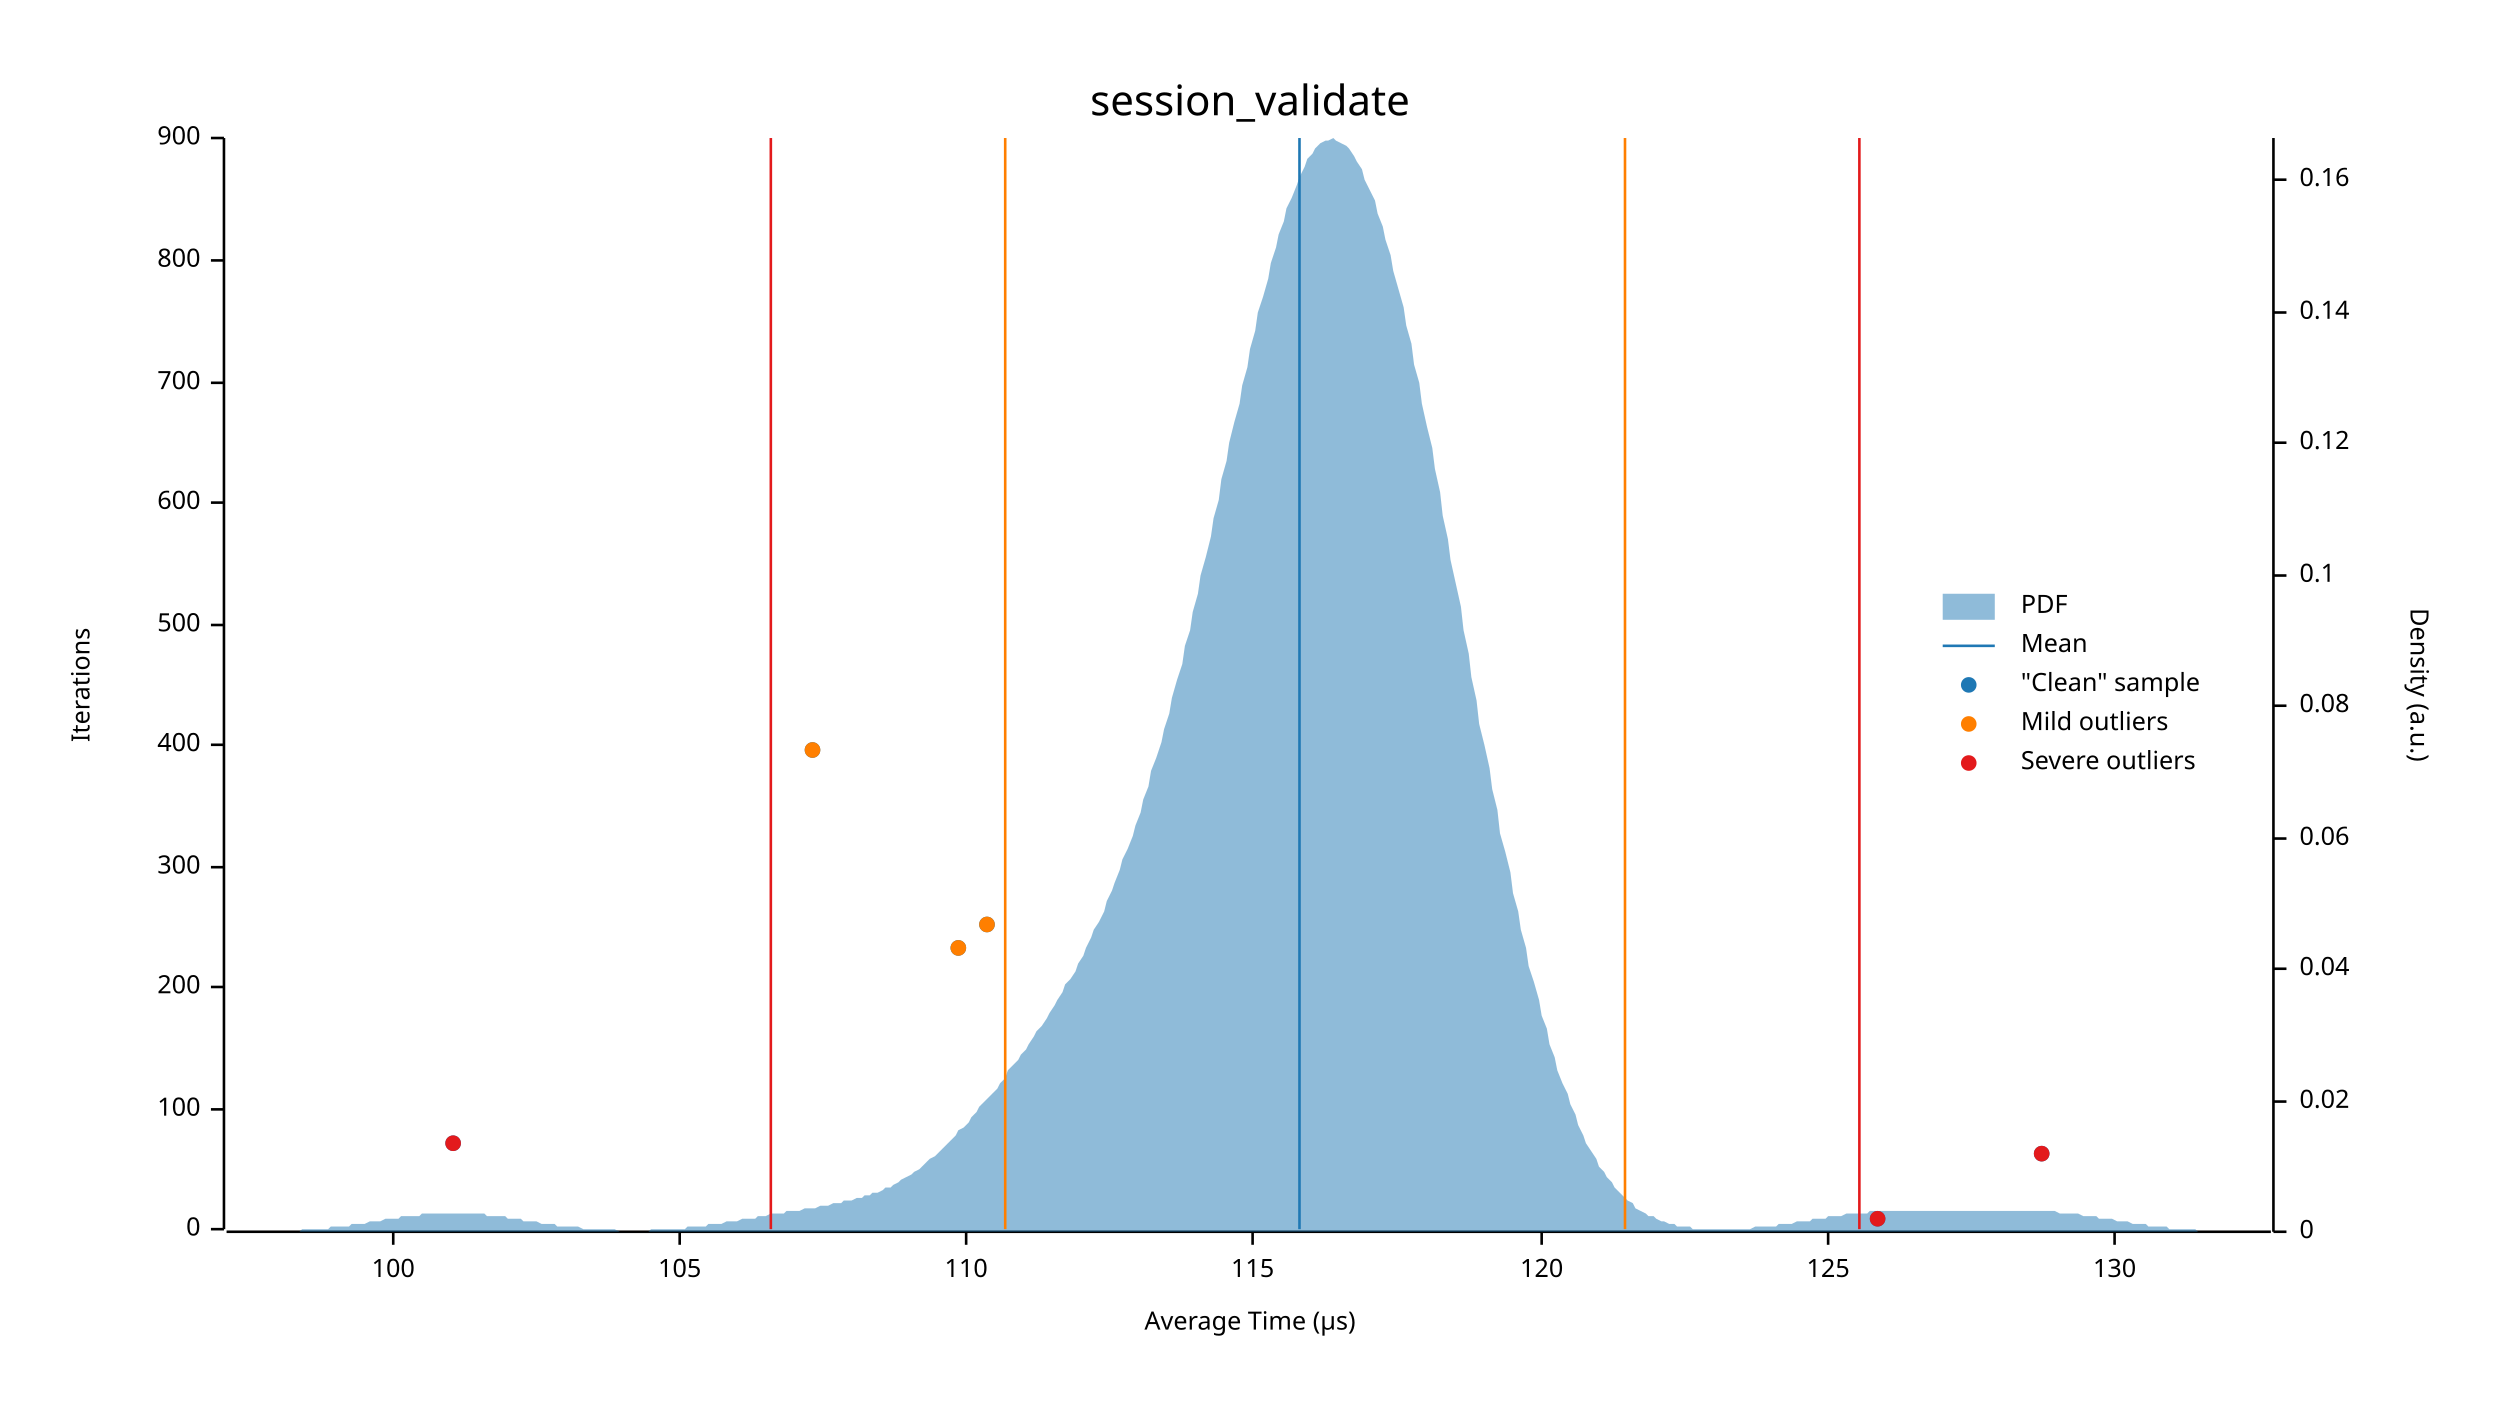
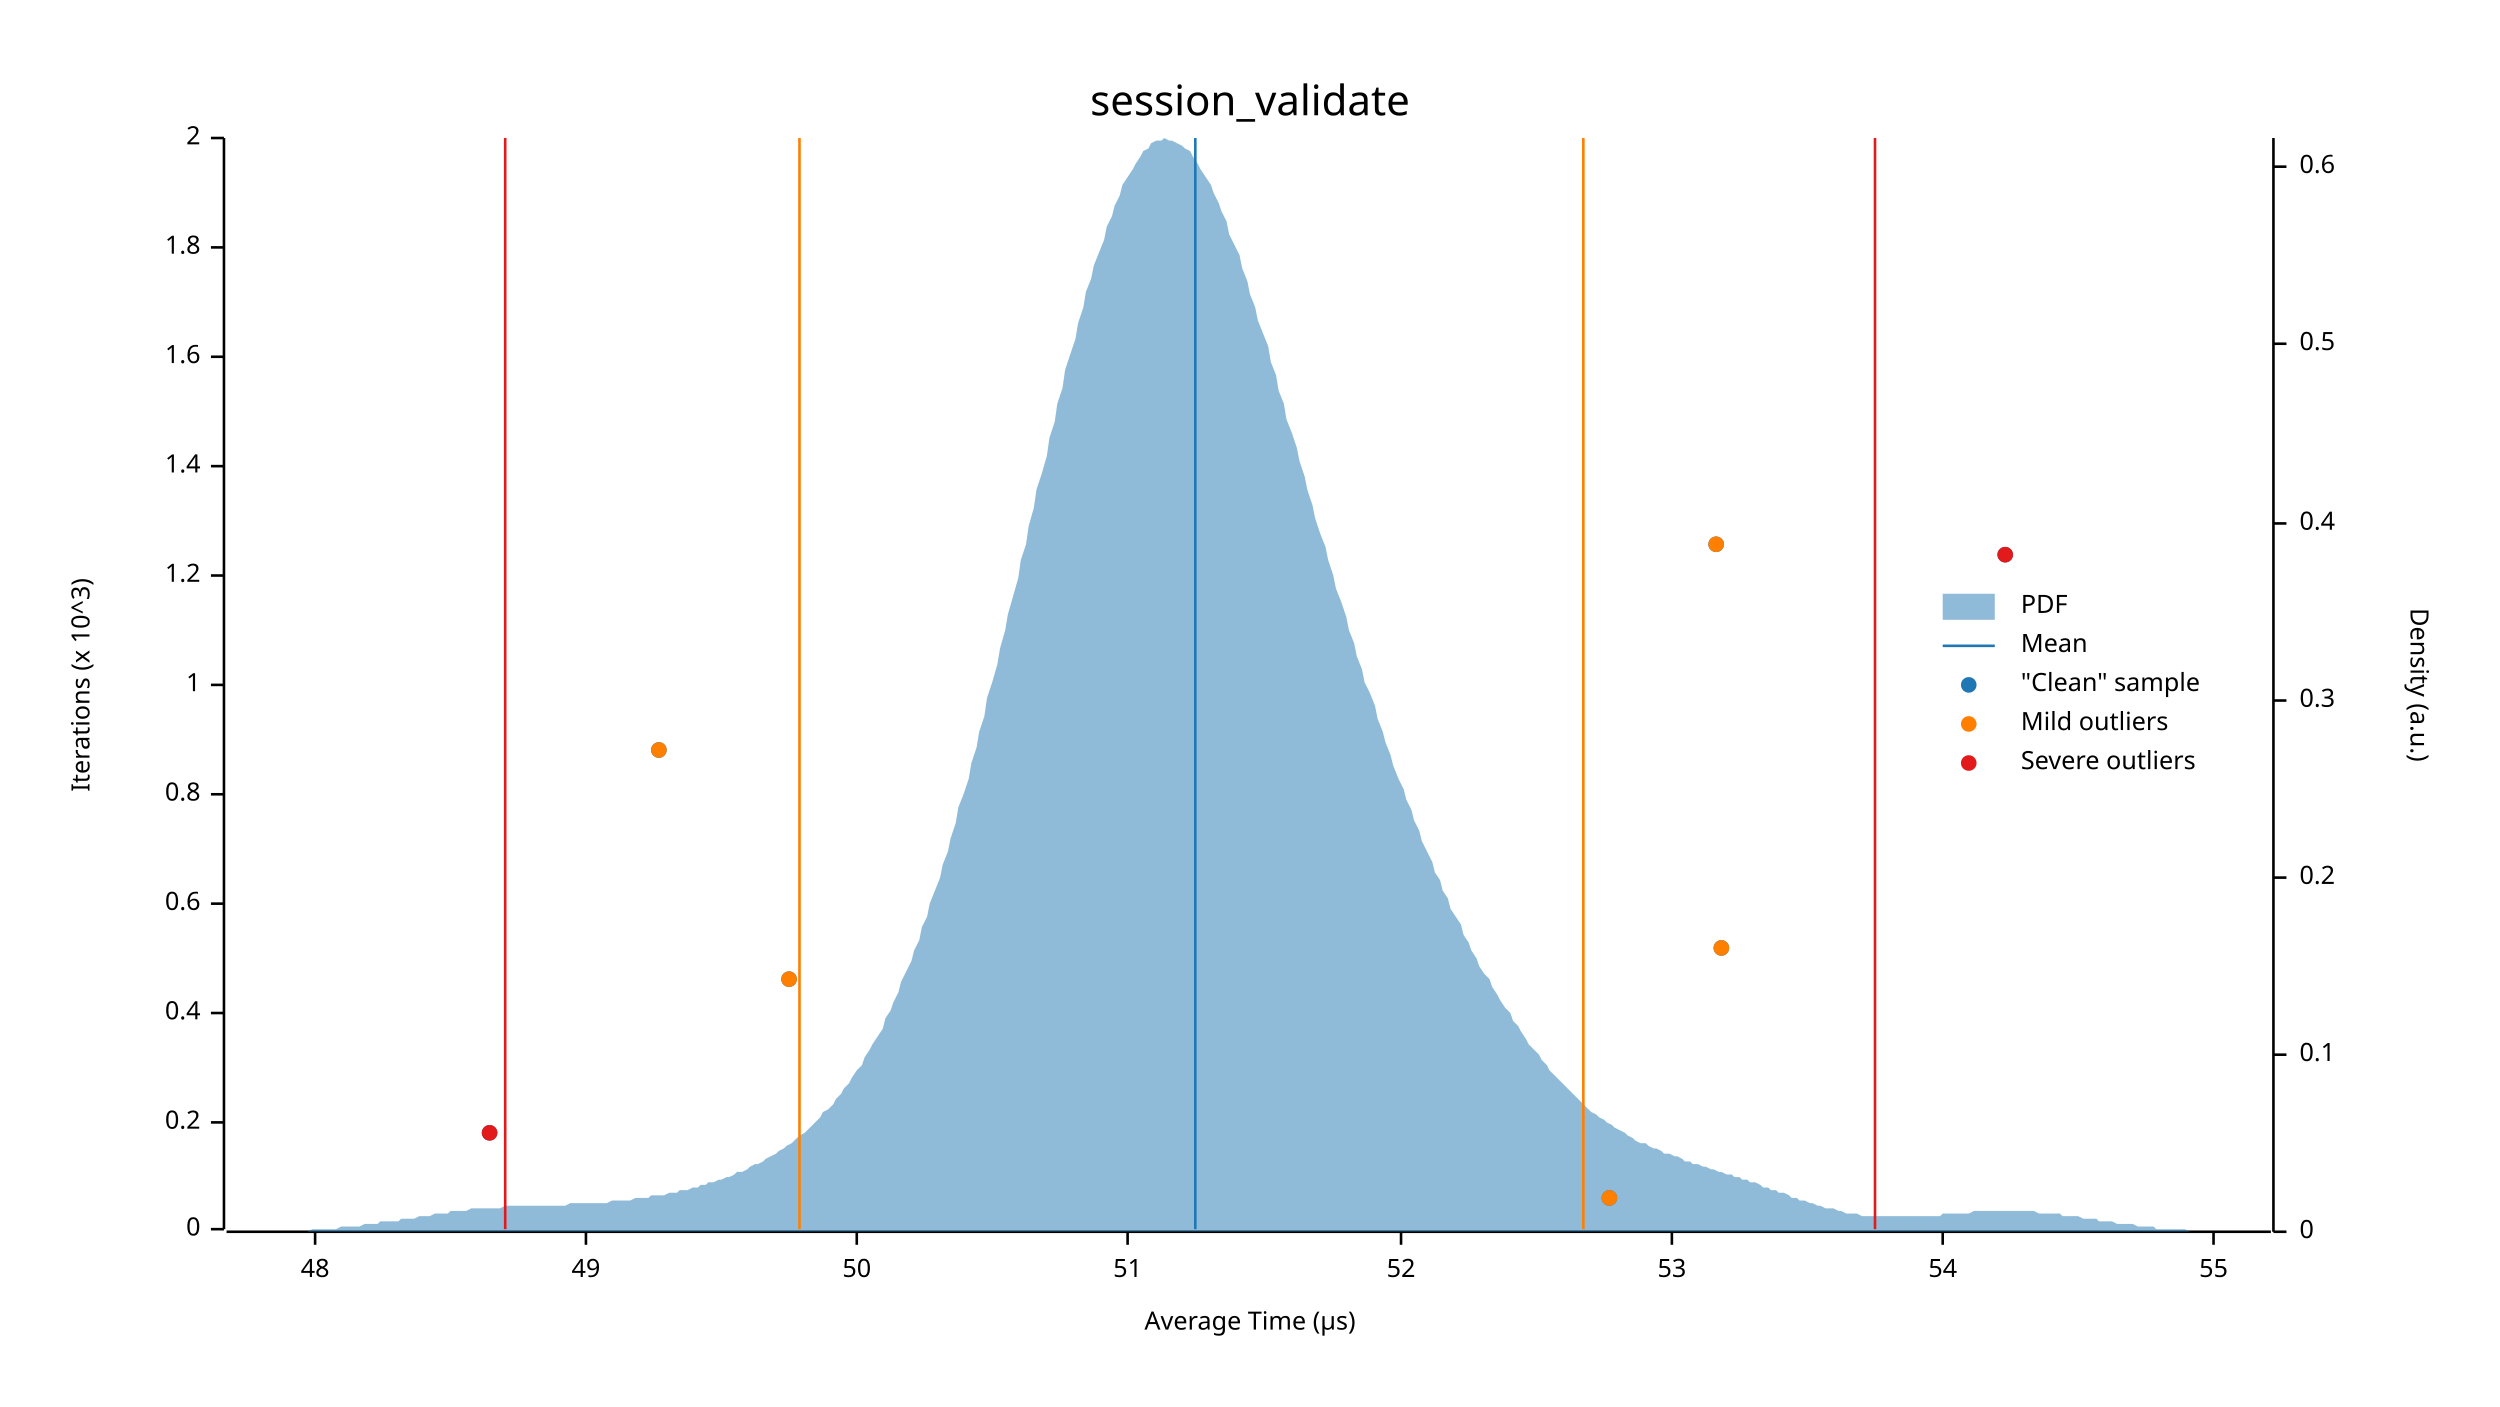
<svg xmlns="http://www.w3.org/2000/svg" width="960" height="540" viewBox="0 0 960 540">
  <text x="480" y="32" dy="0.76em" text-anchor="middle" font-family="sans-serif" font-size="16.129" opacity="1" fill="#000000">
session_validate
</text>
  <text x="27" y="263" dy="0.76em" text-anchor="middle" font-family="sans-serif" font-size="9.677" opacity="1" fill="#000000" transform="rotate(270, 27, 263)">
- Iterations
+ Iterations (x 10^3)
</text>
  <text x="480" y="513" dy="-0.5ex" text-anchor="middle" font-family="sans-serif" font-size="9.677" opacity="1" fill="#000000">
Average Time (µs)
</text>
  <polyline fill="none" opacity="1" stroke="#000000" stroke-width="1" points="86,53 86,472 " />
  <text x="77" y="472" dy="0.5ex" text-anchor="end" font-family="sans-serif" font-size="9.677" opacity="1" fill="#000000">
0
</text>
  <polyline fill="none" opacity="1" stroke="#000000" stroke-width="1" points="81,472 86,472 " />
-   <text x="77" y="426" dy="0.5ex" text-anchor="end" font-family="sans-serif" font-size="9.677" opacity="1" fill="#000000">
- 100
+   <text x="77" y="431" dy="0.5ex" text-anchor="end" font-family="sans-serif" font-size="9.677" opacity="1" fill="#000000">
+ 0.2
</text>
-   <polyline fill="none" opacity="1" stroke="#000000" stroke-width="1" points="81,426 86,426 " />
-   <text x="77" y="379" dy="0.5ex" text-anchor="end" font-family="sans-serif" font-size="9.677" opacity="1" fill="#000000">
- 200
+   <polyline fill="none" opacity="1" stroke="#000000" stroke-width="1" points="81,431 86,431 " />
+   <text x="77" y="389" dy="0.5ex" text-anchor="end" font-family="sans-serif" font-size="9.677" opacity="1" fill="#000000">
+ 0.4
</text>
-   <polyline fill="none" opacity="1" stroke="#000000" stroke-width="1" points="81,379 86,379 " />
-   <text x="77" y="333" dy="0.5ex" text-anchor="end" font-family="sans-serif" font-size="9.677" opacity="1" fill="#000000">
- 300
+   <polyline fill="none" opacity="1" stroke="#000000" stroke-width="1" points="81,389 86,389 " />
+   <text x="77" y="347" dy="0.5ex" text-anchor="end" font-family="sans-serif" font-size="9.677" opacity="1" fill="#000000">
+ 0.6
</text>
-   <polyline fill="none" opacity="1" stroke="#000000" stroke-width="1" points="81,333 86,333 " />
-   <text x="77" y="286" dy="0.5ex" text-anchor="end" font-family="sans-serif" font-size="9.677" opacity="1" fill="#000000">
- 400
+   <polyline fill="none" opacity="1" stroke="#000000" stroke-width="1" points="81,347 86,347 " />
+   <text x="77" y="305" dy="0.5ex" text-anchor="end" font-family="sans-serif" font-size="9.677" opacity="1" fill="#000000">
+ 0.8
</text>
-   <polyline fill="none" opacity="1" stroke="#000000" stroke-width="1" points="81,286 86,286 " />
-   <text x="77" y="240" dy="0.5ex" text-anchor="end" font-family="sans-serif" font-size="9.677" opacity="1" fill="#000000">
- 500
+   <polyline fill="none" opacity="1" stroke="#000000" stroke-width="1" points="81,305 86,305 " />
+   <text x="77" y="263" dy="0.5ex" text-anchor="end" font-family="sans-serif" font-size="9.677" opacity="1" fill="#000000">
+ 1
</text>
-   <polyline fill="none" opacity="1" stroke="#000000" stroke-width="1" points="81,240 86,240 " />
-   <text x="77" y="193" dy="0.5ex" text-anchor="end" font-family="sans-serif" font-size="9.677" opacity="1" fill="#000000">
- 600
+   <polyline fill="none" opacity="1" stroke="#000000" stroke-width="1" points="81,263 86,263 " />
+   <text x="77" y="221" dy="0.5ex" text-anchor="end" font-family="sans-serif" font-size="9.677" opacity="1" fill="#000000">
+ 1.2
</text>
-   <polyline fill="none" opacity="1" stroke="#000000" stroke-width="1" points="81,193 86,193 " />
-   <text x="77" y="147" dy="0.5ex" text-anchor="end" font-family="sans-serif" font-size="9.677" opacity="1" fill="#000000">
- 700
+   <polyline fill="none" opacity="1" stroke="#000000" stroke-width="1" points="81,221 86,221 " />
+   <text x="77" y="179" dy="0.5ex" text-anchor="end" font-family="sans-serif" font-size="9.677" opacity="1" fill="#000000">
+ 1.4
</text>
-   <polyline fill="none" opacity="1" stroke="#000000" stroke-width="1" points="81,147 86,147 " />
-   <text x="77" y="100" dy="0.5ex" text-anchor="end" font-family="sans-serif" font-size="9.677" opacity="1" fill="#000000">
- 800
+   <polyline fill="none" opacity="1" stroke="#000000" stroke-width="1" points="81,179 86,179 " />
+   <text x="77" y="137" dy="0.5ex" text-anchor="end" font-family="sans-serif" font-size="9.677" opacity="1" fill="#000000">
+ 1.6
</text>
-   <polyline fill="none" opacity="1" stroke="#000000" stroke-width="1" points="81,100 86,100 " />
+   <polyline fill="none" opacity="1" stroke="#000000" stroke-width="1" points="81,137 86,137 " />
+   <text x="77" y="95" dy="0.5ex" text-anchor="end" font-family="sans-serif" font-size="9.677" opacity="1" fill="#000000">
+ 1.8
+ </text>
+   <polyline fill="none" opacity="1" stroke="#000000" stroke-width="1" points="81,95 86,95 " />
  <text x="77" y="53" dy="0.5ex" text-anchor="end" font-family="sans-serif" font-size="9.677" opacity="1" fill="#000000">
- 900
+ 2
</text>
  <polyline fill="none" opacity="1" stroke="#000000" stroke-width="1" points="81,53 86,53 " />
  <polyline fill="none" opacity="1" stroke="#000000" stroke-width="1" points="87,473 872,473 " />
-   <text x="151" y="483" dy="0.76em" text-anchor="middle" font-family="sans-serif" font-size="9.677" opacity="1" fill="#000000">
- 100
+   <text x="121" y="483" dy="0.76em" text-anchor="middle" font-family="sans-serif" font-size="9.677" opacity="1" fill="#000000">
+ 48
</text>
-   <polyline fill="none" opacity="1" stroke="#000000" stroke-width="1" points="151,473 151,478 " />
-   <text x="261" y="483" dy="0.76em" text-anchor="middle" font-family="sans-serif" font-size="9.677" opacity="1" fill="#000000">
- 105
+   <polyline fill="none" opacity="1" stroke="#000000" stroke-width="1" points="121,473 121,478 " />
+   <text x="225" y="483" dy="0.76em" text-anchor="middle" font-family="sans-serif" font-size="9.677" opacity="1" fill="#000000">
+ 49
</text>
-   <polyline fill="none" opacity="1" stroke="#000000" stroke-width="1" points="261,473 261,478 " />
-   <text x="371" y="483" dy="0.76em" text-anchor="middle" font-family="sans-serif" font-size="9.677" opacity="1" fill="#000000">
- 110
+   <polyline fill="none" opacity="1" stroke="#000000" stroke-width="1" points="225,473 225,478 " />
+   <text x="329" y="483" dy="0.76em" text-anchor="middle" font-family="sans-serif" font-size="9.677" opacity="1" fill="#000000">
+ 50
</text>
-   <polyline fill="none" opacity="1" stroke="#000000" stroke-width="1" points="371,473 371,478 " />
-   <text x="481" y="483" dy="0.76em" text-anchor="middle" font-family="sans-serif" font-size="9.677" opacity="1" fill="#000000">
- 115
+   <polyline fill="none" opacity="1" stroke="#000000" stroke-width="1" points="329,473 329,478 " />
+   <text x="433" y="483" dy="0.76em" text-anchor="middle" font-family="sans-serif" font-size="9.677" opacity="1" fill="#000000">
+ 51
</text>
-   <polyline fill="none" opacity="1" stroke="#000000" stroke-width="1" points="481,473 481,478 " />
-   <text x="592" y="483" dy="0.76em" text-anchor="middle" font-family="sans-serif" font-size="9.677" opacity="1" fill="#000000">
- 120
+   <polyline fill="none" opacity="1" stroke="#000000" stroke-width="1" points="433,473 433,478 " />
+   <text x="538" y="483" dy="0.76em" text-anchor="middle" font-family="sans-serif" font-size="9.677" opacity="1" fill="#000000">
+ 52
</text>
-   <polyline fill="none" opacity="1" stroke="#000000" stroke-width="1" points="592,473 592,478 " />
-   <text x="702" y="483" dy="0.76em" text-anchor="middle" font-family="sans-serif" font-size="9.677" opacity="1" fill="#000000">
- 125
+   <polyline fill="none" opacity="1" stroke="#000000" stroke-width="1" points="538,473 538,478 " />
+   <text x="642" y="483" dy="0.76em" text-anchor="middle" font-family="sans-serif" font-size="9.677" opacity="1" fill="#000000">
+ 53
</text>
-   <polyline fill="none" opacity="1" stroke="#000000" stroke-width="1" points="702,473 702,478 " />
-   <text x="812" y="483" dy="0.76em" text-anchor="middle" font-family="sans-serif" font-size="9.677" opacity="1" fill="#000000">
- 130
+   <polyline fill="none" opacity="1" stroke="#000000" stroke-width="1" points="642,473 642,478 " />
+   <text x="746" y="483" dy="0.76em" text-anchor="middle" font-family="sans-serif" font-size="9.677" opacity="1" fill="#000000">
+ 54
</text>
-   <polyline fill="none" opacity="1" stroke="#000000" stroke-width="1" points="812,473 812,478 " />
+   <polyline fill="none" opacity="1" stroke="#000000" stroke-width="1" points="746,473 746,478 " />
+   <text x="850" y="483" dy="0.76em" text-anchor="middle" font-family="sans-serif" font-size="9.677" opacity="1" fill="#000000">
+ 55
+ </text>
+   <polyline fill="none" opacity="1" stroke="#000000" stroke-width="1" points="850,473 850,478 " />
  <text x="933" y="263" dy="0.76em" text-anchor="middle" font-family="sans-serif" font-size="9.677" opacity="1" fill="#000000" transform="rotate(90, 933, 263)">
Density (a.u.)
</text>
  <polyline fill="none" opacity="1" stroke="#000000" stroke-width="1" points="873,53 873,473 " />
  <text x="883" y="473" dy="0.5ex" text-anchor="start" font-family="sans-serif" font-size="9.677" opacity="1" fill="#000000">
0
</text>
  <polyline fill="none" opacity="1" stroke="#000000" stroke-width="1" points="873,473 878,473 " />
-   <text x="883" y="423" dy="0.5ex" text-anchor="start" font-family="sans-serif" font-size="9.677" opacity="1" fill="#000000">
- 0.02
- </text>
-   <polyline fill="none" opacity="1" stroke="#000000" stroke-width="1" points="873,423 878,423 " />
-   <text x="883" y="372" dy="0.5ex" text-anchor="start" font-family="sans-serif" font-size="9.677" opacity="1" fill="#000000">
- 0.04
- </text>
-   <polyline fill="none" opacity="1" stroke="#000000" stroke-width="1" points="873,372 878,372 " />
-   <text x="883" y="322" dy="0.5ex" text-anchor="start" font-family="sans-serif" font-size="9.677" opacity="1" fill="#000000">
- 0.06
- </text>
-   <polyline fill="none" opacity="1" stroke="#000000" stroke-width="1" points="873,322 878,322 " />
-   <text x="883" y="271" dy="0.5ex" text-anchor="start" font-family="sans-serif" font-size="9.677" opacity="1" fill="#000000">
- 0.08
- </text>
-   <polyline fill="none" opacity="1" stroke="#000000" stroke-width="1" points="873,271 878,271 " />
-   <text x="883" y="221" dy="0.5ex" text-anchor="start" font-family="sans-serif" font-size="9.677" opacity="1" fill="#000000">
+   <text x="883" y="405" dy="0.5ex" text-anchor="start" font-family="sans-serif" font-size="9.677" opacity="1" fill="#000000">
0.1
</text>
-   <polyline fill="none" opacity="1" stroke="#000000" stroke-width="1" points="873,221 878,221 " />
-   <text x="883" y="170" dy="0.5ex" text-anchor="start" font-family="sans-serif" font-size="9.677" opacity="1" fill="#000000">
- 0.12
+   <polyline fill="none" opacity="1" stroke="#000000" stroke-width="1" points="873,405 878,405 " />
+   <text x="883" y="337" dy="0.5ex" text-anchor="start" font-family="sans-serif" font-size="9.677" opacity="1" fill="#000000">
+ 0.2
</text>
-   <polyline fill="none" opacity="1" stroke="#000000" stroke-width="1" points="873,170 878,170 " />
-   <text x="883" y="120" dy="0.5ex" text-anchor="start" font-family="sans-serif" font-size="9.677" opacity="1" fill="#000000">
- 0.14
+   <polyline fill="none" opacity="1" stroke="#000000" stroke-width="1" points="873,337 878,337 " />
+   <text x="883" y="269" dy="0.5ex" text-anchor="start" font-family="sans-serif" font-size="9.677" opacity="1" fill="#000000">
+ 0.3
</text>
-   <polyline fill="none" opacity="1" stroke="#000000" stroke-width="1" points="873,120 878,120 " />
-   <text x="883" y="69" dy="0.5ex" text-anchor="start" font-family="sans-serif" font-size="9.677" opacity="1" fill="#000000">
- 0.16
+   <polyline fill="none" opacity="1" stroke="#000000" stroke-width="1" points="873,269 878,269 " />
+   <text x="883" y="201" dy="0.5ex" text-anchor="start" font-family="sans-serif" font-size="9.677" opacity="1" fill="#000000">
+ 0.4
</text>
-   <polyline fill="none" opacity="1" stroke="#000000" stroke-width="1" points="873,69 878,69 " />
-   <polygon opacity="0.5" fill="#1F78B4" points="87,473 88,473 90,473 91,473 93,473 94,473 96,473 98,473 99,473 101,473 102,473 104,473 105,473 107,473 109,473 110,473 112,473 113,473 115,473 116,472 118,472 120,472 121,472 123,472 124,472 126,472 127,471 129,471 131,471 132,471 134,471 135,470 137,470 138,470 140,470 142,469 143,469 145,469 146,469 148,468 150,468 151,468 153,468 154,467 156,467 157,467 159,467 161,467 162,466 164,466 165,466 167,466 168,466 170,466 172,466 173,466 175,466 176,466 178,466 179,466 181,466 183,466 184,466 186,466 187,467 189,467 190,467 192,467 194,467 195,468 197,468 198,468 200,468 201,469 203,469 205,469 206,469 208,470 209,470 211,470 213,470 214,471 216,471 217,471 219,471 220,471 222,471 224,472 225,472 227,472 228,472 230,472 231,472 233,472 235,472 236,472 238,473 239,473 241,473 242,473 244,473 246,473 247,473 249,473 250,472 252,472 253,472 255,472 257,472 258,472 260,472 261,472 263,472 264,471 266,471 268,471 269,471 271,471 272,470 274,470 276,470 277,470 279,469 280,469 282,469 283,469 285,468 287,468 288,468 290,468 291,467 293,467 294,467 296,466 298,466 299,466 301,466 302,465 304,465 305,465 307,465 309,464 310,464 312,464 313,464 315,463 316,463 318,463 320,462 321,462 323,462 324,461 326,461 327,461 329,460 331,460 332,459 334,459 335,458 337,458 339,457 340,456 342,456 343,455 345,454 346,453 348,452 350,451 351,450 353,449 354,448 356,446 357,445 359,444 361,442 362,441 364,439 365,438 367,436 368,434 370,433 372,431 373,429 375,427 376,425 378,423 379,422 381,420 383,418 384,416 386,414 387,411 389,409 391,407 392,405 394,403 395,401 397,398 398,396 400,394 402,391 403,389 405,386 406,384 408,381 409,378 411,376 413,373 414,370 416,367 417,364 419,360 420,357 422,354 424,350 425,346 427,342 428,339 430,334 431,330 433,326 435,321 436,317 438,312 439,307 441,302 442,296 444,291 446,285 447,280 449,274 450,268 452,261 454,255 455,248 457,242 458,235 460,228 461,221 463,214 465,206 466,199 468,192 469,184 471,177 472,170 474,162 476,155 477,148 479,141 480,134 482,127 483,120 485,114 487,107 488,101 490,95 491,90 493,85 494,80 496,76 498,71 499,68 501,64 502,61 504,59 505,57 507,55 509,54 510,54 512,53 513,54 515,55 517,56 518,57 520,60 521,62 523,65 524,69 526,73 528,77 529,82 531,87 532,92 534,98 535,104 537,111 539,118 540,125 542,132 543,140 545,147 546,155 548,164 550,172 551,180 553,189 554,198 556,207 557,215 559,224 561,233 562,242 564,251 565,260 567,269 568,278 570,286 572,295 573,303 575,311 576,320 578,327 580,335 581,343 583,350 584,357 586,364 587,371 589,377 591,384 592,390 594,395 595,401 597,406 598,411 600,416 602,420 603,424 605,428 606,432 608,436 609,439 611,442 613,445 614,448 616,450 617,452 619,454 620,456 622,458 624,460 625,461 627,462 628,464 630,465 632,466 633,467 635,467 636,468 638,469 639,469 641,470 643,470 644,471 646,471 647,471 649,471 650,472 652,472 654,472 655,472 657,472 658,472 660,472 661,472 663,472 665,472 666,472 668,472 669,472 671,472 672,472 674,471 676,471 677,471 679,471 680,471 682,471 683,470 685,470 687,470 688,470 690,469 691,469 693,469 695,469 696,468 698,468 699,468 701,468 702,467 704,467 706,467 707,467 709,466 710,466 712,466 713,466 715,466 717,466 718,465 720,465 721,465 723,465 724,465 726,465 728,465 729,465 731,465 732,465 734,465 735,465 737,465 739,465 740,465 742,465 743,465 745,465 746,465 748,465 750,465 751,465 753,465 754,465 756,465 758,465 759,465 761,465 762,465 764,465 765,465 767,465 769,465 770,465 772,465 773,465 775,465 776,465 778,465 780,465 781,465 783,465 784,465 786,465 787,465 789,465 791,466 792,466 794,466 795,466 797,466 798,466 800,467 802,467 803,467 805,467 806,468 808,468 809,468 811,468 813,469 814,469 816,469 817,469 819,470 821,470 822,470 824,470 825,471 827,471 828,471 830,471 832,471 833,472 835,472 836,472 838,472 839,472 841,472 843,472 844,473 846,473 847,473 849,473 850,473 852,473 854,473 855,473 857,473 858,473 860,473 861,473 863,473 865,473 866,473 868,473 869,473 871,473 873,473 873,473 87,473 " />
-   <polyline fill="none" opacity="1" stroke="#1F78B4" stroke-width="1" points="499,472 499,53 " />
-   <polyline fill="none" opacity="1" stroke="#FF7F00" stroke-width="1" points="386,472 386,53 " />
-   <polyline fill="none" opacity="1" stroke="#FF7F00" stroke-width="1" points="624,472 624,53 " />
-   <polyline fill="none" opacity="1" stroke="#E31A1C" stroke-width="1" points="296,472 296,53 " />
-   <polyline fill="none" opacity="1" stroke="#E31A1C" stroke-width="1" points="714,472 714,53 " />
-   <circle cx="721" cy="468" r="3" opacity="1" fill="#1F78B4" stroke="none" stroke-width="1" />
-   <circle cx="784" cy="443" r="3" opacity="1" fill="#1F78B4" stroke="none" stroke-width="1" />
-   <circle cx="174" cy="439" r="3" opacity="1" fill="#1F78B4" stroke="none" stroke-width="1" />
-   <circle cx="368" cy="364" r="3" opacity="1" fill="#1F78B4" stroke="none" stroke-width="1" />
-   <circle cx="379" cy="355" r="3" opacity="1" fill="#1F78B4" stroke="none" stroke-width="1" />
-   <circle cx="312" cy="288" r="3" opacity="1" fill="#1F78B4" stroke="none" stroke-width="1" />
-   <circle cx="368" cy="364" r="3" opacity="1" fill="#FF7F00" stroke="none" stroke-width="1" />
-   <circle cx="379" cy="355" r="3" opacity="1" fill="#FF7F00" stroke="none" stroke-width="1" />
-   <circle cx="312" cy="288" r="3" opacity="1" fill="#FF7F00" stroke="none" stroke-width="1" />
-   <circle cx="721" cy="468" r="3" opacity="1" fill="#E31A1C" stroke="none" stroke-width="1" />
-   <circle cx="784" cy="443" r="3" opacity="1" fill="#E31A1C" stroke="none" stroke-width="1" />
-   <circle cx="174" cy="439" r="3" opacity="1" fill="#E31A1C" stroke="none" stroke-width="1" />
+   <polyline fill="none" opacity="1" stroke="#000000" stroke-width="1" points="873,201 878,201 " />
+   <text x="883" y="132" dy="0.5ex" text-anchor="start" font-family="sans-serif" font-size="9.677" opacity="1" fill="#000000">
+ 0.5
+ </text>
+   <polyline fill="none" opacity="1" stroke="#000000" stroke-width="1" points="873,132 878,132 " />
+   <text x="883" y="64" dy="0.5ex" text-anchor="start" font-family="sans-serif" font-size="9.677" opacity="1" fill="#000000">
+ 0.6
+ </text>
+   <polyline fill="none" opacity="1" stroke="#000000" stroke-width="1" points="873,64 878,64 " />
+   <polygon opacity="0.5" fill="#1F78B4" points="87,473 88,473 90,473 91,473 93,473 94,473 96,473 98,473 99,473 101,473 102,473 104,473 105,473 107,473 109,473 110,473 112,473 113,473 115,473 116,473 118,473 120,472 121,472 123,472 124,472 126,472 127,472 129,472 131,471 132,471 134,471 135,471 137,471 138,471 140,470 142,470 143,470 145,470 146,469 148,469 150,469 151,469 153,469 154,468 156,468 157,468 159,468 161,467 162,467 164,467 165,467 167,466 168,466 170,466 172,466 173,465 175,465 176,465 178,465 179,465 181,464 183,464 184,464 186,464 187,464 189,464 190,464 192,464 194,463 195,463 197,463 198,463 200,463 201,463 203,463 205,463 206,463 208,463 209,463 211,463 213,463 214,463 216,463 217,463 219,462 220,462 222,462 224,462 225,462 227,462 228,462 230,462 231,462 233,462 235,461 236,461 238,461 239,461 241,461 242,461 244,460 246,460 247,460 249,460 250,459 252,459 253,459 255,459 257,458 258,458 260,458 261,457 263,457 264,457 266,456 268,456 269,455 271,455 272,454 274,454 276,453 277,453 279,452 280,452 282,451 283,450 285,450 287,449 288,448 290,447 291,447 293,446 294,445 296,444 298,443 299,442 301,441 302,440 304,439 305,438 307,436 309,435 310,434 312,432 313,431 315,429 316,427 318,426 320,424 321,422 323,420 324,418 326,416 327,414 329,411 331,409 332,406 334,403 335,401 337,398 339,395 340,391 342,388 343,385 345,381 346,377 348,373 350,369 351,365 353,361 354,356 356,352 357,347 359,342 361,337 362,332 364,327 365,322 367,316 368,310 370,305 372,299 373,293 375,287 376,281 378,275 379,268 381,262 383,255 384,249 386,242 387,236 389,229 391,222 392,215 394,209 395,202 397,195 398,188 400,182 402,175 403,168 405,162 406,155 408,149 409,142 411,136 413,130 414,124 416,118 417,112 419,107 420,102 422,97 424,92 425,87 427,83 428,79 430,75 431,71 433,68 435,65 436,63 438,60 439,58 441,57 442,55 444,54 446,54 447,53 449,54 450,54 452,55 454,56 455,57 457,58 458,60 460,63 461,65 463,68 465,71 466,74 468,78 469,81 471,85 472,90 474,94 476,98 477,103 479,108 480,113 482,118 483,123 485,128 487,133 488,139 490,144 491,150 493,155 494,161 496,166 498,172 499,177 501,183 502,188 504,194 505,199 507,205 509,210 510,215 512,221 513,226 515,231 517,237 518,242 520,247 521,252 523,257 524,262 526,266 528,271 529,276 531,281 532,285 534,290 535,294 537,299 539,303 540,307 542,311 543,315 545,319 546,323 548,327 550,331 551,335 553,338 554,342 556,345 557,349 559,352 561,355 562,359 564,362 565,365 567,368 568,371 570,374 572,376 573,379 575,382 576,384 578,387 580,389 581,392 583,394 584,396 586,399 587,401 589,403 591,405 592,407 594,409 595,411 597,413 598,414 600,416 602,418 603,419 605,421 606,422 608,424 609,425 611,427 613,428 614,429 616,430 617,431 619,432 620,433 622,434 624,435 625,436 627,437 628,438 630,439 632,439 633,440 635,441 636,441 638,442 639,443 641,443 643,444 644,444 646,445 647,446 649,446 650,447 652,447 654,448 655,448 657,449 658,449 660,450 661,450 663,451 665,451 666,452 668,452 669,453 671,453 672,454 674,454 676,455 677,456 679,456 680,457 682,457 683,458 685,458 687,459 688,460 690,460 691,461 693,461 695,462 696,462 698,463 699,463 701,464 702,464 704,464 706,465 707,465 709,466 710,466 712,466 713,466 715,467 717,467 718,467 720,467 721,467 723,467 724,467 726,467 728,467 729,467 731,467 732,467 734,467 735,467 737,467 739,467 740,467 742,467 743,467 745,467 746,466 748,466 750,466 751,466 753,466 754,466 756,466 758,465 759,465 761,465 762,465 764,465 765,465 767,465 769,465 770,465 772,465 773,465 775,465 776,465 778,465 780,465 781,465 783,466 784,466 786,466 787,466 789,466 791,466 792,467 794,467 795,467 797,467 798,467 800,468 802,468 803,468 805,468 806,469 808,469 809,469 811,469 813,470 814,470 816,470 817,470 819,470 821,471 822,471 824,471 825,471 827,471 828,472 830,472 832,472 833,472 835,472 836,472 838,472 839,472 841,473 843,473 844,473 846,473 847,473 849,473 850,473 852,473 854,473 855,473 857,473 858,473 860,473 861,473 863,473 865,473 866,473 868,473 869,473 871,473 873,473 873,473 87,473 " />
+   <polyline fill="none" opacity="1" stroke="#1F78B4" stroke-width="1" points="459,472 459,53 " />
+   <polyline fill="none" opacity="1" stroke="#FF7F00" stroke-width="1" points="307,472 307,53 " />
+   <polyline fill="none" opacity="1" stroke="#FF7F00" stroke-width="1" points="608,472 608,53 " />
+   <polyline fill="none" opacity="1" stroke="#E31A1C" stroke-width="1" points="194,472 194,53 " />
+   <polyline fill="none" opacity="1" stroke="#E31A1C" stroke-width="1" points="720,472 720,53 " />
+   <circle cx="618" cy="460" r="3" opacity="1" fill="#1F78B4" stroke="none" stroke-width="1" />
+   <circle cx="188" cy="435" r="3" opacity="1" fill="#1F78B4" stroke="none" stroke-width="1" />
+   <circle cx="303" cy="376" r="3" opacity="1" fill="#1F78B4" stroke="none" stroke-width="1" />
+   <circle cx="661" cy="364" r="3" opacity="1" fill="#1F78B4" stroke="none" stroke-width="1" />
+   <circle cx="253" cy="288" r="3" opacity="1" fill="#1F78B4" stroke="none" stroke-width="1" />
+   <circle cx="770" cy="213" r="3" opacity="1" fill="#1F78B4" stroke="none" stroke-width="1" />
+   <circle cx="659" cy="209" r="3" opacity="1" fill="#1F78B4" stroke="none" stroke-width="1" />
+   <circle cx="618" cy="460" r="3" opacity="1" fill="#FF7F00" stroke="none" stroke-width="1" />
+   <circle cx="303" cy="376" r="3" opacity="1" fill="#FF7F00" stroke="none" stroke-width="1" />
+   <circle cx="661" cy="364" r="3" opacity="1" fill="#FF7F00" stroke="none" stroke-width="1" />
+   <circle cx="253" cy="288" r="3" opacity="1" fill="#FF7F00" stroke="none" stroke-width="1" />
+   <circle cx="659" cy="209" r="3" opacity="1" fill="#FF7F00" stroke="none" stroke-width="1" />
+   <circle cx="188" cy="435" r="3" opacity="1" fill="#E31A1C" stroke="none" stroke-width="1" />
+   <circle cx="770" cy="213" r="3" opacity="1" fill="#E31A1C" stroke="none" stroke-width="1" />
  <text x="776" y="228" dy="0.76em" text-anchor="start" font-family="sans-serif" font-size="9.677" opacity="1" fill="#000000">
PDF
</text>
  <text x="776" y="243" dy="0.76em" text-anchor="start" font-family="sans-serif" font-size="9.677" opacity="1" fill="#000000">
Mean
</text>
  <text x="776" y="258" dy="0.76em" text-anchor="start" font-family="sans-serif" font-size="9.677" opacity="1" fill="#000000">
"Clean" sample
</text>
  <text x="776" y="273" dy="0.76em" text-anchor="start" font-family="sans-serif" font-size="9.677" opacity="1" fill="#000000">
Mild outliers
</text>
  <text x="776" y="288" dy="0.76em" text-anchor="start" font-family="sans-serif" font-size="9.677" opacity="1" fill="#000000">
Severe outliers
</text>
  <rect x="746" y="228" width="20" height="10" opacity="0.5" fill="#1F78B4" stroke="none" />
  <polyline fill="none" opacity="1" stroke="#1F78B4" stroke-width="1" points="746,248 766,248 " />
  <circle cx="756" cy="263" r="3" opacity="1" fill="#1F78B4" stroke="none" stroke-width="1" />
  <circle cx="756" cy="278" r="3" opacity="1" fill="#FF7F00" stroke="none" stroke-width="1" />
  <circle cx="756" cy="293" r="3" opacity="1" fill="#E31A1C" stroke="none" stroke-width="1" />
</svg>
